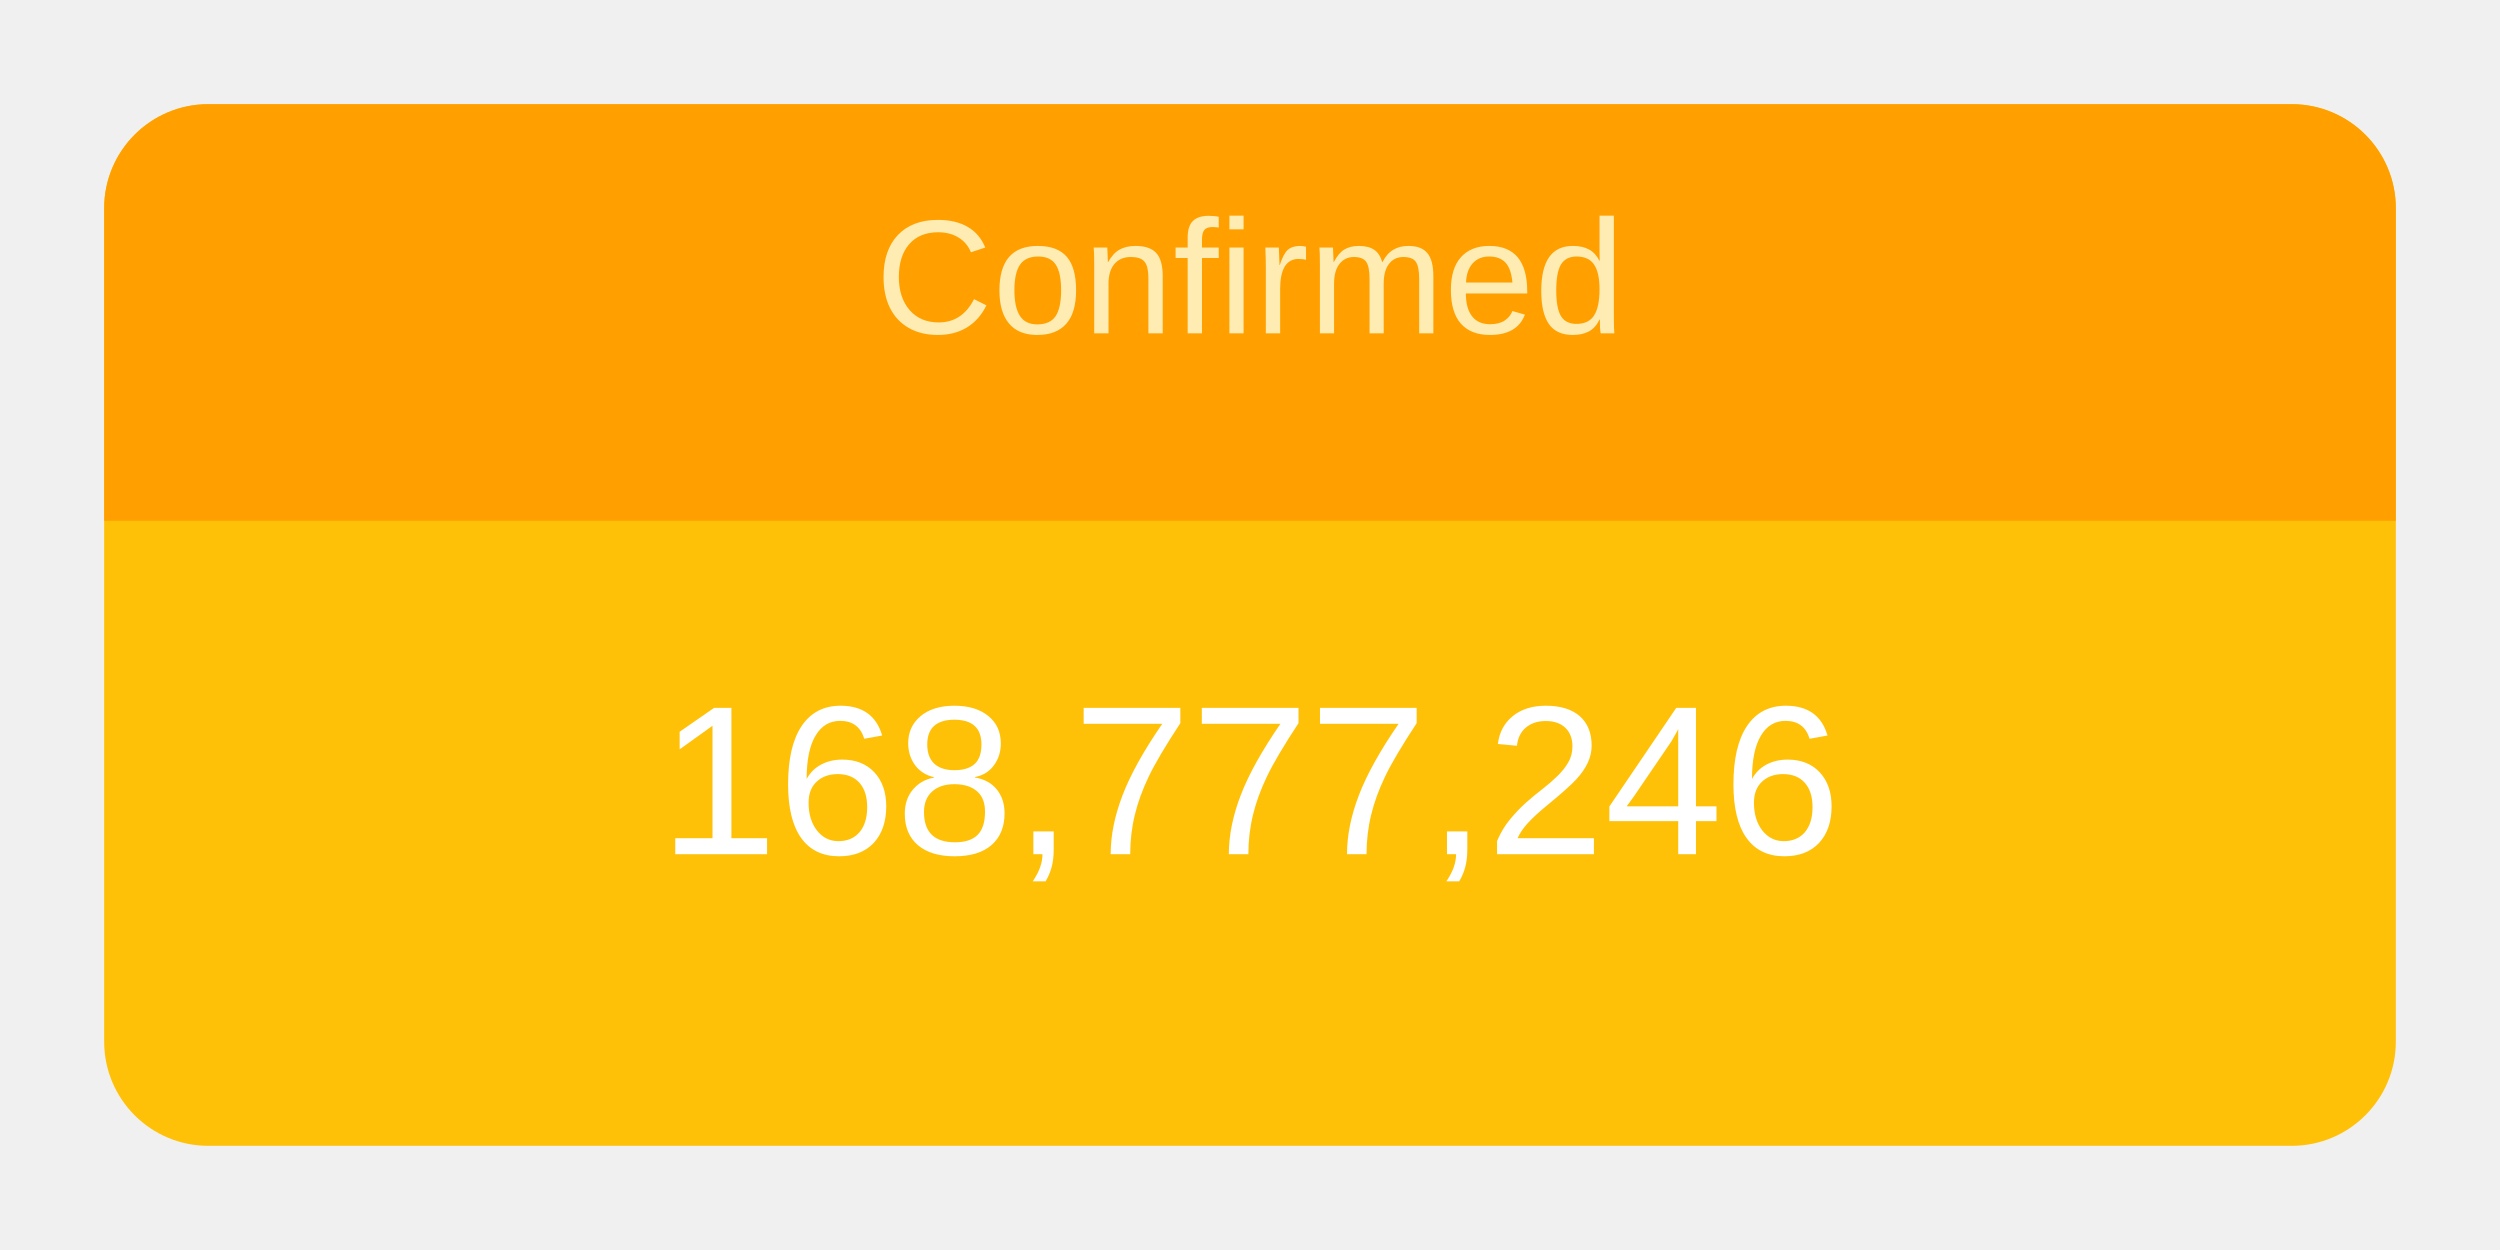
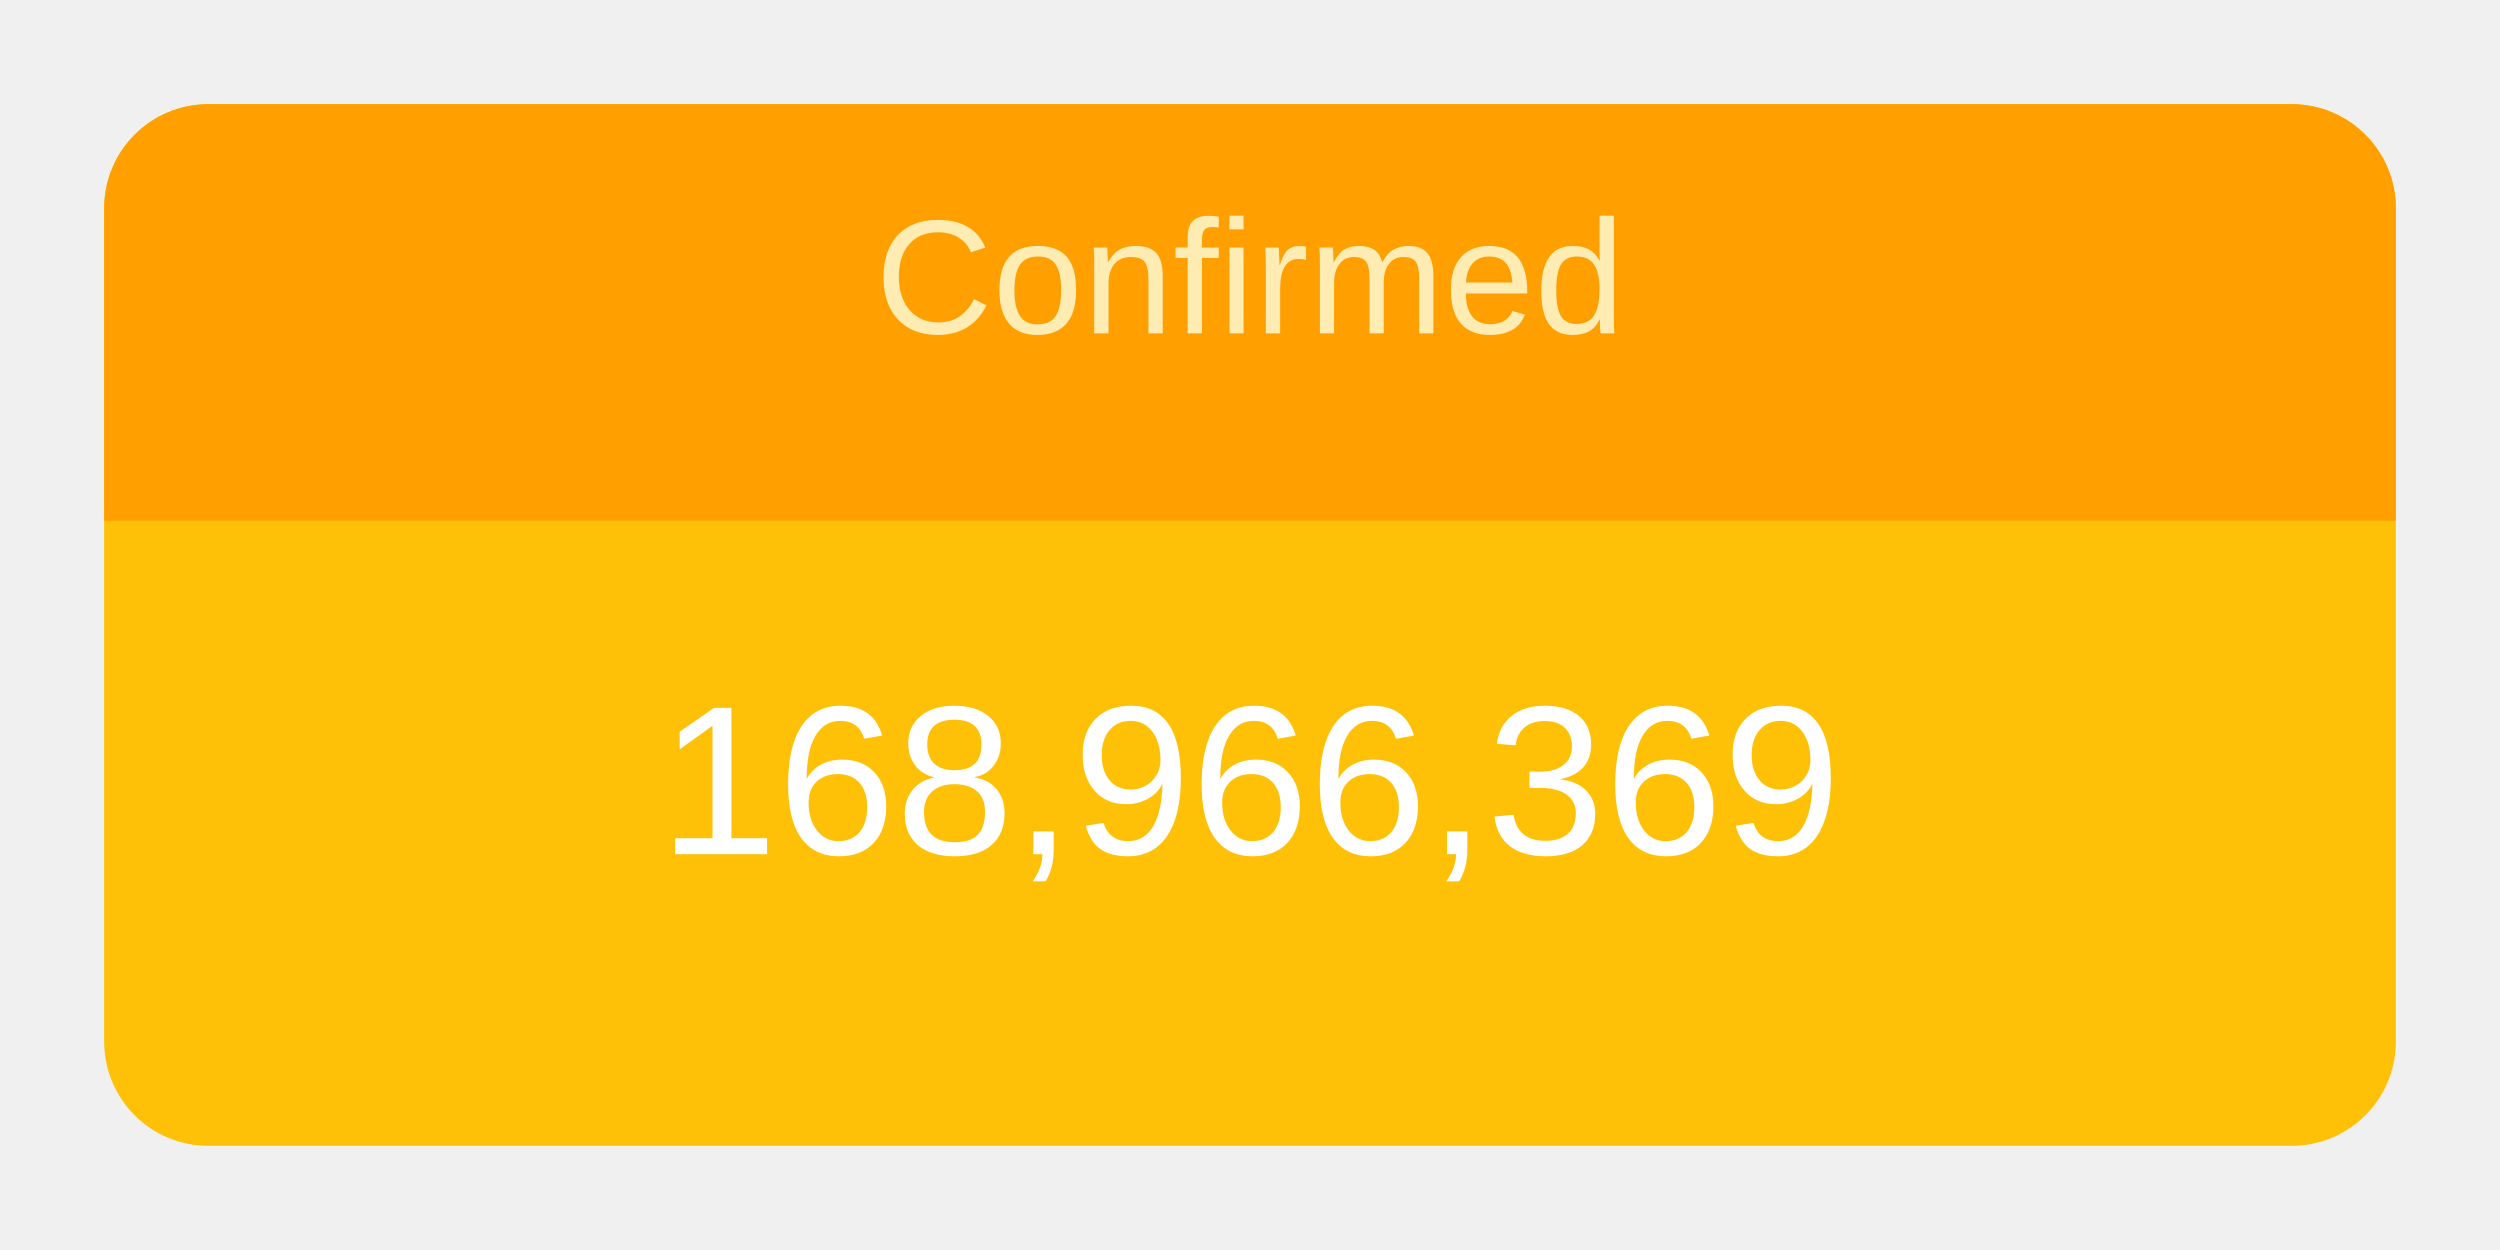
<svg xmlns="http://www.w3.org/2000/svg" height="120" viewBox="" width="240">
  <g transform="translate(10,10)">
    <rect rx="10" ry="10" width="220" height="100" style="fill: #ffc107; stroke-width: 5;" />
    <svg width="220" height="100">
      <text x="50%" y="72%" alignment-baseline="middle" text-anchor="middle" fill="white" font-size="1.7em" font-family="Arial, Helvetica, sans-serif">
-         168,777,246
+         168,966,369
      </text>
    </svg>
    <path fill="#FFA000" d=" M 210 0              a 10 10 0 0 1 10 10              v 30             h-220             v-30             a 10 10 0 0 1 10 -10" />
    <svg width="220" height="40">
      <text x="50%" y="55%" alignment-baseline="middle" text-anchor="middle" fill="#FFECB3" font-size="1.3em" font-family="Arial, Helvetica, sans-serif">
        Confirmed
      </text>
    </svg>
  </g>
</svg>
